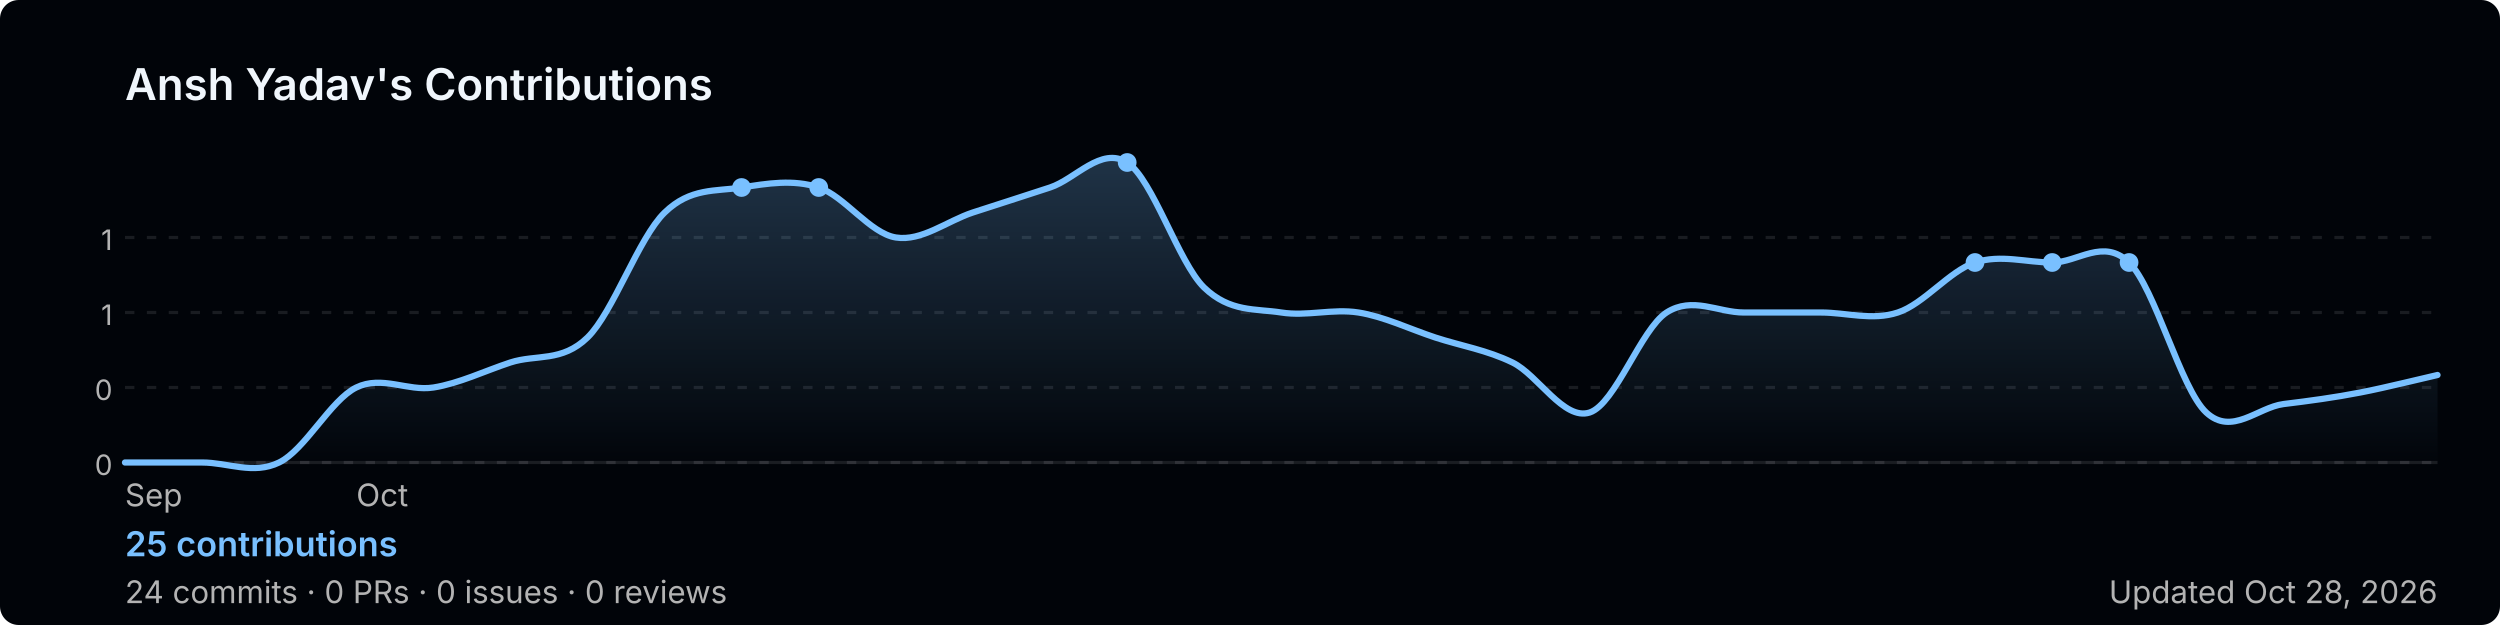
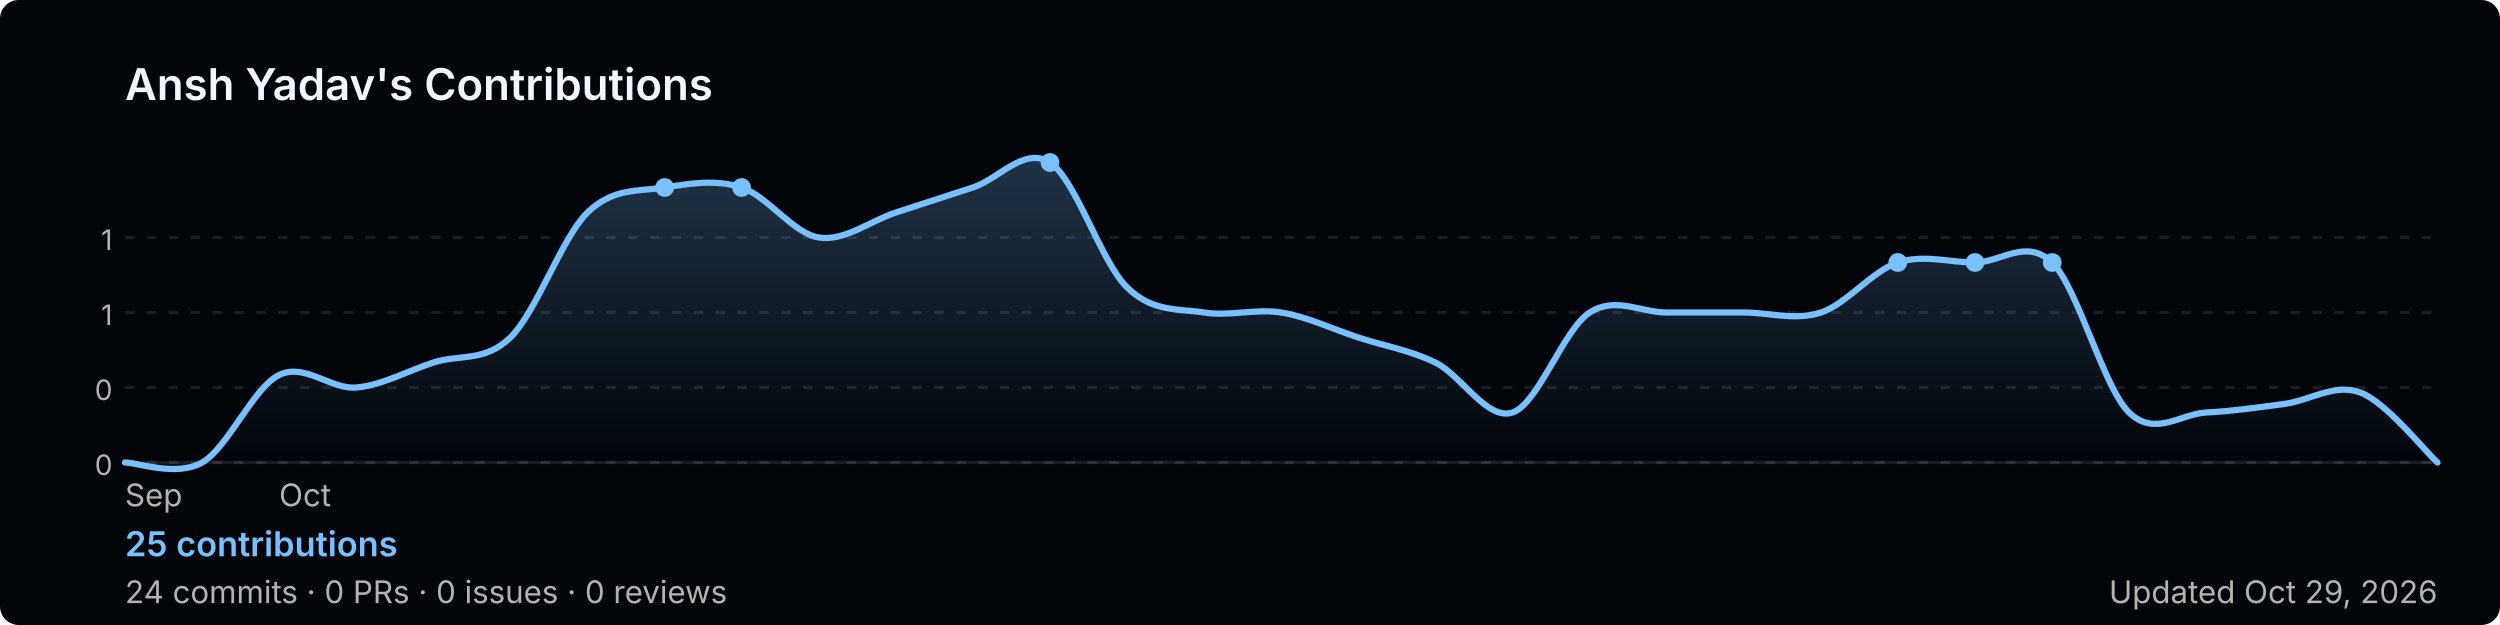
<svg xmlns="http://www.w3.org/2000/svg" width="800" height="200" viewBox="0 0 800 200" role="img" aria-label="Ansh Yadav's GitHub contribution graph">
  <defs>
-     <linearGradient id="area-2b24j" x1="0" y1="0" x2="0" y2="1">
+     <linearGradient id="area-isg0e" x1="0" y1="0" x2="0" y2="1">
      <stop offset="0%" stop-color="rgba(121,192,255,0.25)" />
      <stop offset="100%" stop-color="rgba(121,192,255,0)" />
    </linearGradient>
  </defs>
  <rect width="800" height="200" rx="6" fill="#010409" />
  <text x="40" y="32" font-size="14" font-weight="600" fill="#f0f6fc" font-family="-apple-system,BlinkMacSystemFont,'Segoe UI',sans-serif">
    Ansh Yadav's Contributions
  </text>
  <line x1="40" y1="76.0" x2="780" y2="76.0" stroke="rgba(240,246,252,0.1)" stroke-width="1" stroke-dasharray="3,4" />
  <text x="36" y="80.0" font-size="9" fill="#b3b3b3" font-family="-apple-system,BlinkMacSystemFont,'Segoe UI',sans-serif" text-anchor="end">1</text>
  <line x1="40" y1="100.0" x2="780" y2="100.0" stroke="rgba(240,246,252,0.1)" stroke-width="1" stroke-dasharray="3,4" />
  <text x="36" y="104.0" font-size="9" fill="#b3b3b3" font-family="-apple-system,BlinkMacSystemFont,'Segoe UI',sans-serif" text-anchor="end">1</text>
  <line x1="40" y1="124.0" x2="780" y2="124.0" stroke="rgba(240,246,252,0.1)" stroke-width="1" stroke-dasharray="3,4" />
  <text x="36" y="128.0" font-size="9" fill="#b3b3b3" font-family="-apple-system,BlinkMacSystemFont,'Segoe UI',sans-serif" text-anchor="end">0</text>
  <line x1="40" y1="148.0" x2="780" y2="148.0" stroke="rgba(240,246,252,0.1)" stroke-width="1" stroke-dasharray="3,4" />
  <text x="36" y="152.0" font-size="9" fill="#b3b3b3" font-family="-apple-system,BlinkMacSystemFont,'Segoe UI',sans-serif" text-anchor="end">0</text>
  <line x1="40" y1="148" x2="780" y2="148" stroke="rgba(240,246,252,0.1)" stroke-width="1" />
-   <path d="M 40.0,148.0 C 44.1,148.0 56.4,148.0 64.7,148.0 C 72.9,148.0 81.1,152.0 89.3,148.0 C 97.6,144.0 105.8,128.0 114.0,124.0 C 122.2,120.0 130.4,125.3 138.7,124.0 C 146.9,122.7 155.1,118.7 163.3,116.0 C 171.6,113.3 179.8,116.0 188.0,108.0 C 196.2,100.0 204.4,76.0 212.7,68.0 C 220.9,60.0 229.1,61.3 237.3,60.0 C 245.6,58.7 253.8,57.3 262.0,60.0 C 270.2,62.7 278.4,74.7 286.7,76.0 C 294.9,77.3 303.1,70.7 311.3,68.0 C 319.6,65.3 327.8,62.7 336.0,60.0 C 344.2,57.3 352.4,46.7 360.7,52.0 C 368.9,57.3 377.1,84.0 385.3,92.0 C 393.6,100.0 401.8,98.7 410.0,100.0 C 418.2,101.3 426.4,98.7 434.7,100.0 C 442.9,101.3 451.1,105.3 459.3,108.0 C 467.6,110.7 475.8,112.0 484.0,116.0 C 492.2,120.0 500.4,134.7 508.7,132.0 C 516.9,129.3 525.1,105.3 533.3,100.0 C 541.6,94.7 549.8,100.0 558.0,100.0 C 566.2,100.0 574.4,100.0 582.7,100.0 C 590.9,100.0 599.1,102.7 607.3,100.0 C 615.6,97.3 623.8,86.7 632.0,84.0 C 640.2,81.3 648.4,84.0 656.7,84.0 C 664.9,84.0 673.1,76.0 681.3,84.0 C 689.6,92.0 697.8,124.4 706.0,132.0 C 714.2,139.6 722.4,130.4 730.7,129.3 C 738.9,128.3 747.1,127.2 755.3,125.6 C 763.6,124.0 775.9,120.9 780.0,120.0 L 780.0,148 L 40.0,148 Z" fill="url(#area-2b24j)" />
-   <path d="M 40.0,148.0 C 44.1,148.0 56.4,148.0 64.7,148.0 C 72.9,148.0 81.1,152.0 89.3,148.0 C 97.6,144.0 105.8,128.0 114.0,124.0 C 122.2,120.0 130.4,125.3 138.7,124.0 C 146.9,122.7 155.1,118.7 163.3,116.0 C 171.6,113.3 179.8,116.0 188.0,108.0 C 196.2,100.0 204.4,76.0 212.7,68.0 C 220.9,60.0 229.1,61.3 237.3,60.0 C 245.6,58.7 253.8,57.3 262.0,60.0 C 270.2,62.7 278.4,74.7 286.7,76.0 C 294.9,77.3 303.1,70.7 311.3,68.0 C 319.6,65.3 327.8,62.7 336.0,60.0 C 344.2,57.3 352.4,46.7 360.7,52.0 C 368.9,57.3 377.1,84.0 385.3,92.0 C 393.6,100.0 401.8,98.7 410.0,100.0 C 418.2,101.3 426.4,98.7 434.7,100.0 C 442.9,101.3 451.1,105.3 459.3,108.0 C 467.6,110.7 475.8,112.0 484.0,116.0 C 492.2,120.0 500.4,134.7 508.7,132.0 C 516.9,129.3 525.1,105.3 533.3,100.0 C 541.6,94.7 549.8,100.0 558.0,100.0 C 566.2,100.0 574.4,100.0 582.7,100.0 C 590.9,100.0 599.1,102.7 607.3,100.0 C 615.6,97.3 623.8,86.7 632.0,84.0 C 640.2,81.3 648.4,84.0 656.7,84.0 C 664.9,84.0 673.1,76.0 681.3,84.0 C 689.6,92.0 697.8,124.4 706.0,132.0 C 714.2,139.6 722.4,130.4 730.7,129.3 C 738.9,128.3 747.1,127.2 755.3,125.6 C 763.6,124.0 775.9,120.9 780.0,120.0" fill="none" stroke="#79c0ff" stroke-width="2" stroke-linejoin="round" stroke-linecap="round" />
+   <path d="M 40.0,148.0 C 44.1,148.0 56.4,152.7 64.7,148.0 C 72.9,143.3 81.1,124.0 89.3,120.0 C 97.6,116.0 105.8,124.7 114.0,124.0 C 122.2,123.3 130.4,118.7 138.7,116.0 C 146.9,113.3 155.1,116.0 163.3,108.0 C 171.6,100.0 179.8,76.0 188.0,68.0 C 196.2,60.0 204.4,61.3 212.7,60.0 C 220.9,58.7 229.1,57.3 237.3,60.0 C 245.6,62.7 253.8,74.7 262.0,76.0 C 270.2,77.3 278.4,70.7 286.7,68.0 C 294.9,65.3 303.1,62.7 311.3,60.0 C 319.6,57.3 327.8,46.7 336.0,52.0 C 344.2,57.3 352.4,84.0 360.7,92.0 C 368.9,100.0 377.1,98.7 385.3,100.0 C 393.6,101.3 401.8,98.7 410.0,100.0 C 418.2,101.3 426.4,105.3 434.7,108.0 C 442.9,110.7 451.1,112.0 459.3,116.0 C 467.6,120.0 475.8,134.7 484.0,132.0 C 492.2,129.3 500.4,105.3 508.7,100.0 C 516.9,94.7 525.1,100.0 533.3,100.0 C 541.6,100.0 549.8,100.0 558.0,100.0 C 566.2,100.0 574.4,102.7 582.7,100.0 C 590.9,97.3 599.1,86.7 607.3,84.0 C 615.6,81.3 623.8,84.0 632.0,84.0 C 640.2,84.0 648.4,76.0 656.7,84.0 C 664.9,92.0 673.1,124.0 681.3,132.0 C 689.6,140.0 697.8,132.4 706.0,132.0 C 714.2,131.6 722.4,130.4 730.7,129.3 C 738.9,128.3 747.1,122.5 755.3,125.6 C 763.6,128.7 775.9,144.3 780.0,148.0 L 780.0,148 L 40.0,148 Z" fill="url(#area-isg0e)" />
+   <path d="M 40.0,148.0 C 44.1,148.0 56.4,152.7 64.7,148.0 C 72.9,143.3 81.1,124.0 89.3,120.0 C 97.6,116.0 105.8,124.7 114.0,124.0 C 122.2,123.3 130.4,118.7 138.7,116.0 C 146.9,113.3 155.1,116.0 163.3,108.0 C 171.6,100.0 179.8,76.0 188.0,68.0 C 196.2,60.0 204.4,61.3 212.7,60.0 C 220.9,58.7 229.1,57.3 237.3,60.0 C 245.6,62.7 253.8,74.7 262.0,76.0 C 270.2,77.3 278.4,70.7 286.7,68.0 C 294.9,65.3 303.1,62.7 311.3,60.0 C 319.6,57.3 327.8,46.7 336.0,52.0 C 344.2,57.3 352.4,84.0 360.7,92.0 C 368.9,100.0 377.1,98.7 385.3,100.0 C 393.6,101.3 401.8,98.7 410.0,100.0 C 418.2,101.3 426.4,105.3 434.7,108.0 C 442.9,110.7 451.1,112.0 459.3,116.0 C 467.6,120.0 475.8,134.7 484.0,132.0 C 492.2,129.3 500.4,105.3 508.7,100.0 C 516.9,94.7 525.1,100.0 533.3,100.0 C 541.6,100.0 549.8,100.0 558.0,100.0 C 566.2,100.0 574.4,102.7 582.7,100.0 C 590.9,97.3 599.1,86.7 607.3,84.0 C 615.6,81.3 623.8,84.0 632.0,84.0 C 640.2,84.0 648.4,76.0 656.7,84.0 C 664.9,92.0 673.1,124.0 681.3,132.0 C 689.6,140.0 697.8,132.4 706.0,132.0 C 714.2,131.6 722.4,130.4 730.7,129.3 C 738.9,128.3 747.1,122.5 755.3,125.6 C 763.6,128.7 775.9,144.3 780.0,148.0" fill="none" stroke="#79c0ff" stroke-width="2" stroke-linejoin="round" stroke-linecap="round" />
+   <circle cx="212.7" cy="60.0" r="3" fill="#79c0ff">
+     </circle>
  <circle cx="237.3" cy="60.0" r="3" fill="#79c0ff">
    </circle>
-   <circle cx="262.0" cy="60.0" r="3" fill="#79c0ff">
+   <circle cx="336.0" cy="52.0" r="3" fill="#79c0ff">
    </circle>
-   <circle cx="360.7" cy="52.0" r="3" fill="#79c0ff">
+   <circle cx="607.3" cy="84.0" r="3" fill="#79c0ff">
    </circle>
  <circle cx="632.0" cy="84.0" r="3" fill="#79c0ff">
    </circle>
  <circle cx="656.7" cy="84.0" r="3" fill="#79c0ff">
    </circle>
-   <circle cx="681.3" cy="84.0" r="3" fill="#79c0ff">
-     </circle>
  <text x="40.0" y="162" font-size="10" fill="#b3b3b3" font-family="-apple-system,BlinkMacSystemFont,'Segoe UI',sans-serif">Sep</text>
-   <text x="114.0" y="162" font-size="10" fill="#b3b3b3" font-family="-apple-system,BlinkMacSystemFont,'Segoe UI',sans-serif">Oct</text>
+   <text x="89.3" y="162" font-size="10" fill="#b3b3b3" font-family="-apple-system,BlinkMacSystemFont,'Segoe UI',sans-serif">Oct</text>
  <text x="40" y="178" font-size="11" font-weight="600" fill="#79c0ff" font-family="-apple-system,BlinkMacSystemFont,'Segoe UI',sans-serif">
    25 contributions
  </text>
  <text x="40" y="193" font-size="10" fill="#b3b3b3" font-family="-apple-system,BlinkMacSystemFont,'Segoe UI',sans-serif">
    24 commits · 0 PRs · 0 issues · 0 reviews
  </text>
  <text x="780" y="193" font-size="10" fill="#b3b3b3" text-anchor="end" font-family="-apple-system,BlinkMacSystemFont,'Segoe UI',sans-serif">
-     Updated Oct 28, 2026
+     Updated Oct 29, 2026
  </text>
</svg>
